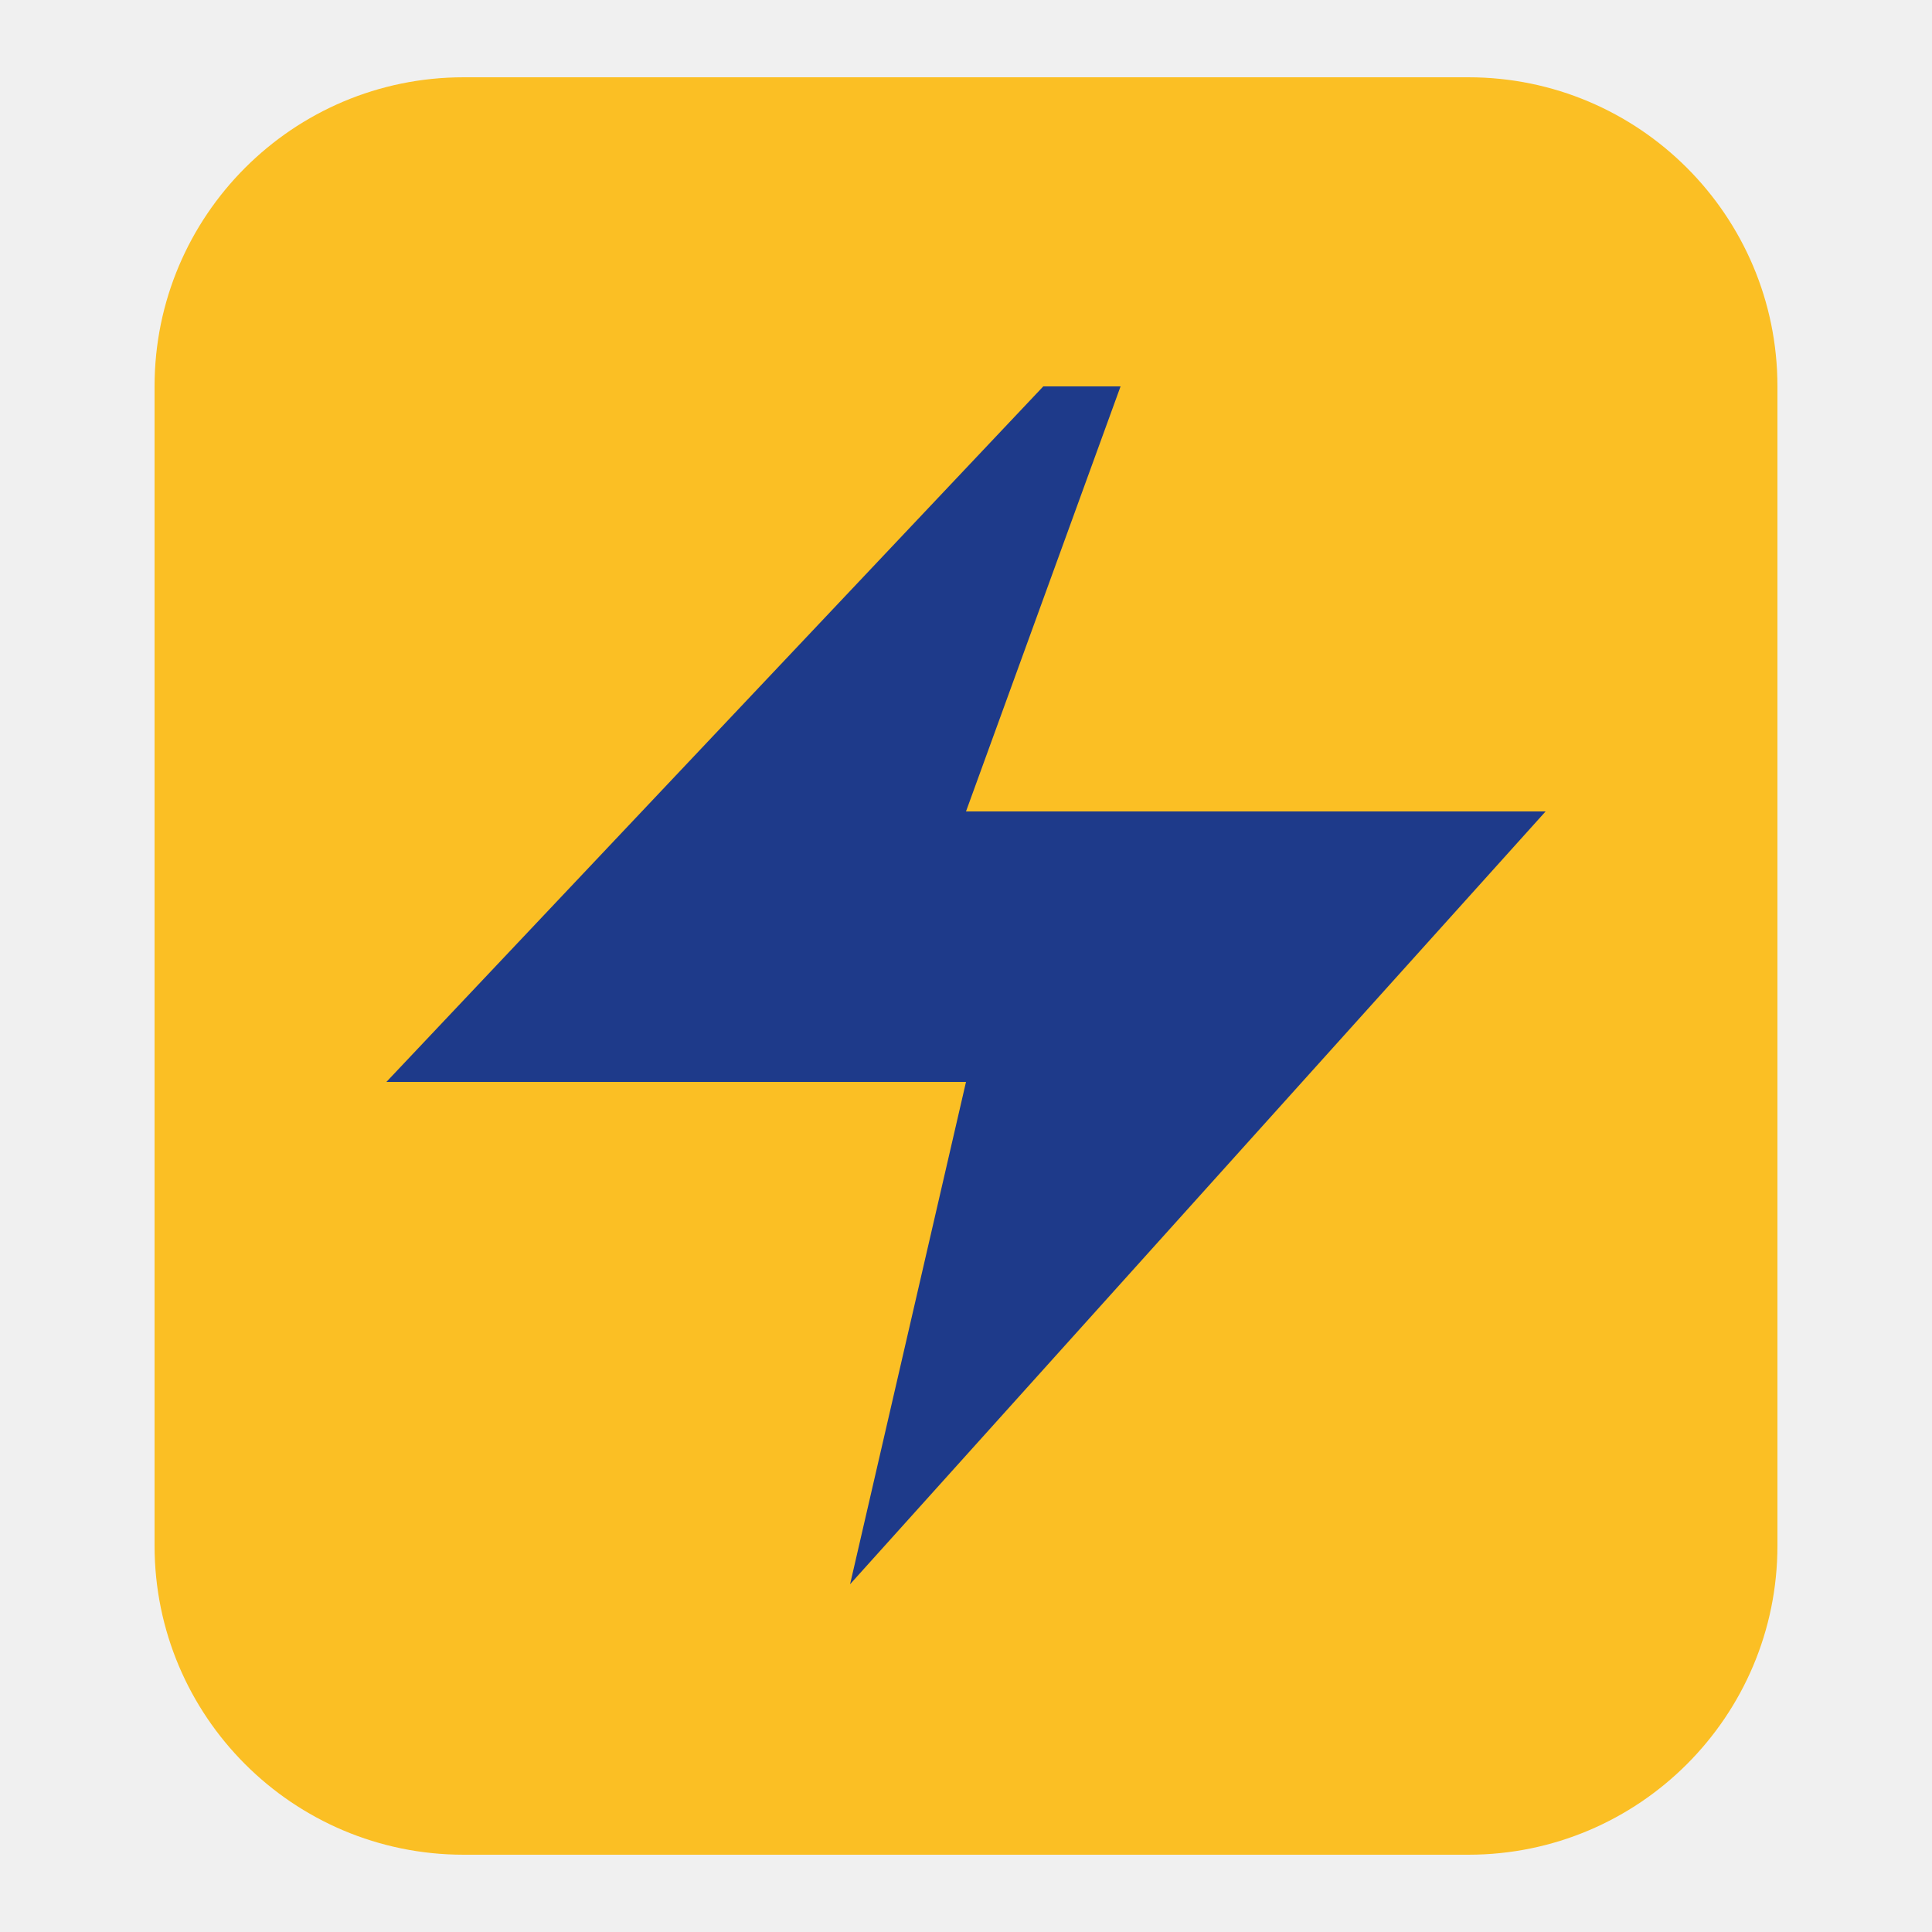
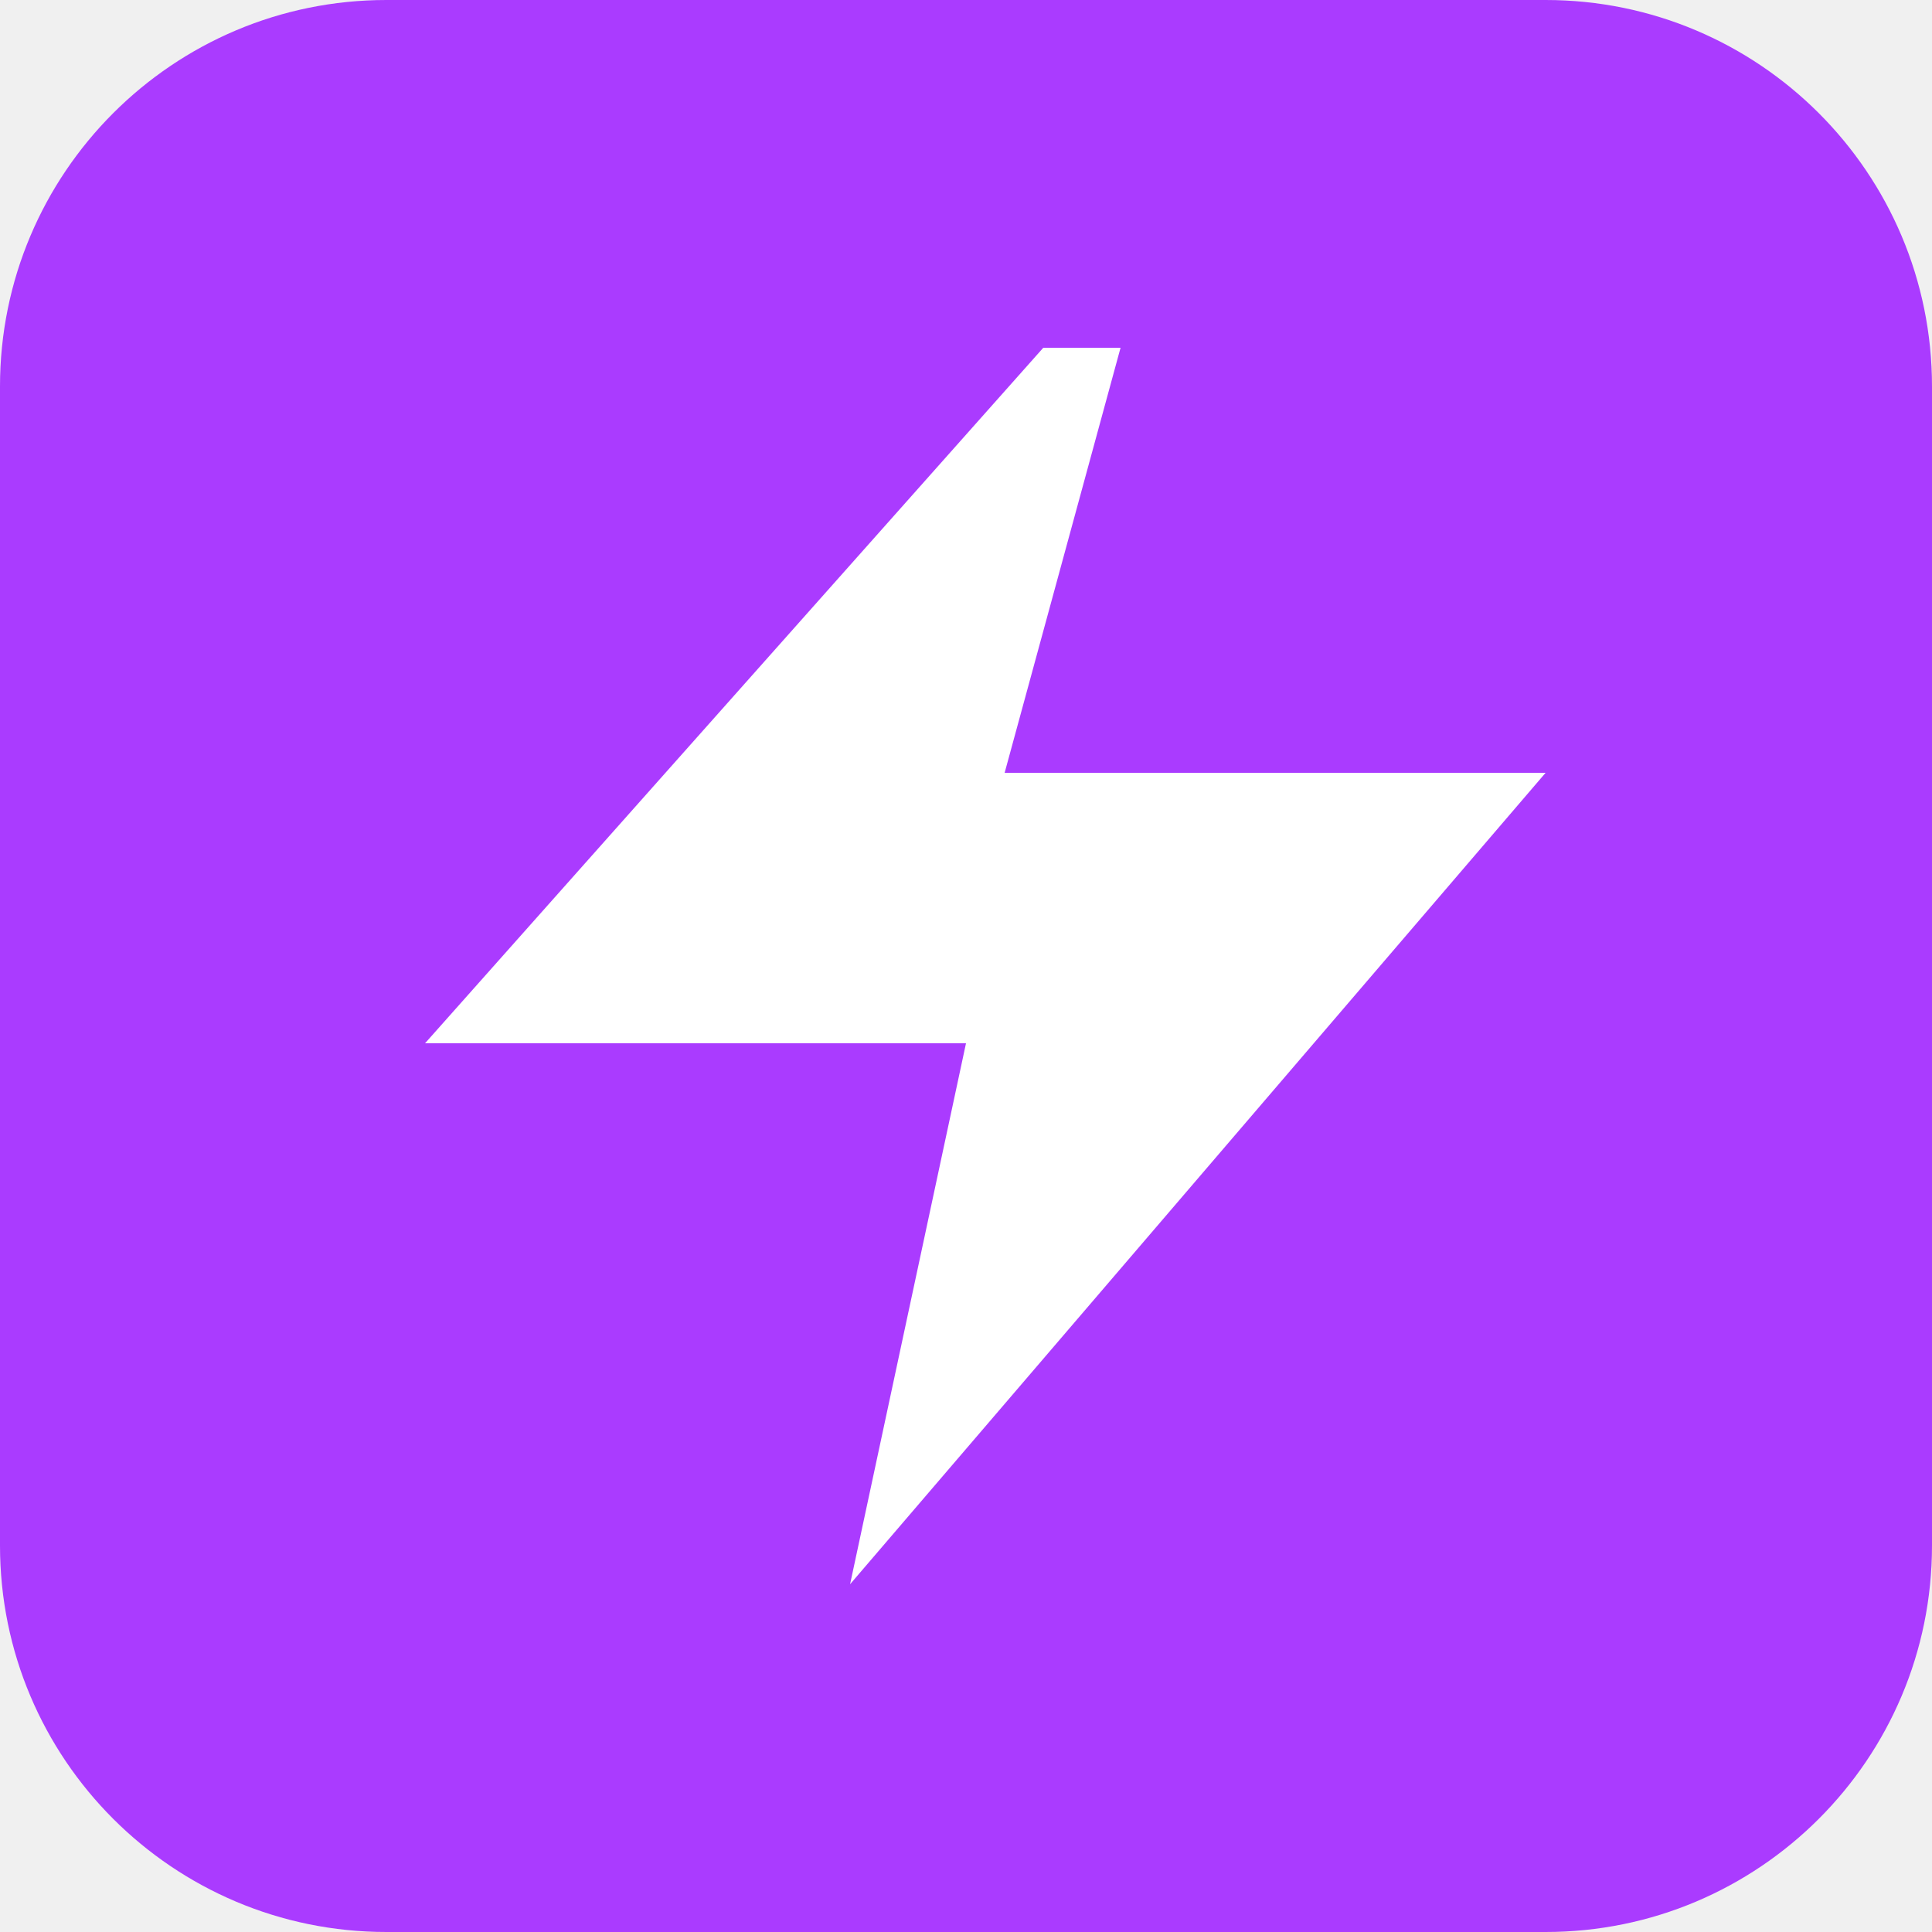
<svg xmlns="http://www.w3.org/2000/svg" viewBox="0 0 100 100">
-   <rect width="84" height="92" x="8" y="4" rx="16" fill="#fbbf24" />
-   <path d="M54 20L20 56h30l-6 26 36-40H50l8-22z" fill="#1e3a8a" />
+   <rect width="100" height="100" rx="20" fill="#aa3bff" />
+   <path d="M54 18L22 54h28l-6 28 36-42H52l6-22z" fill="#fff" />
</svg>
